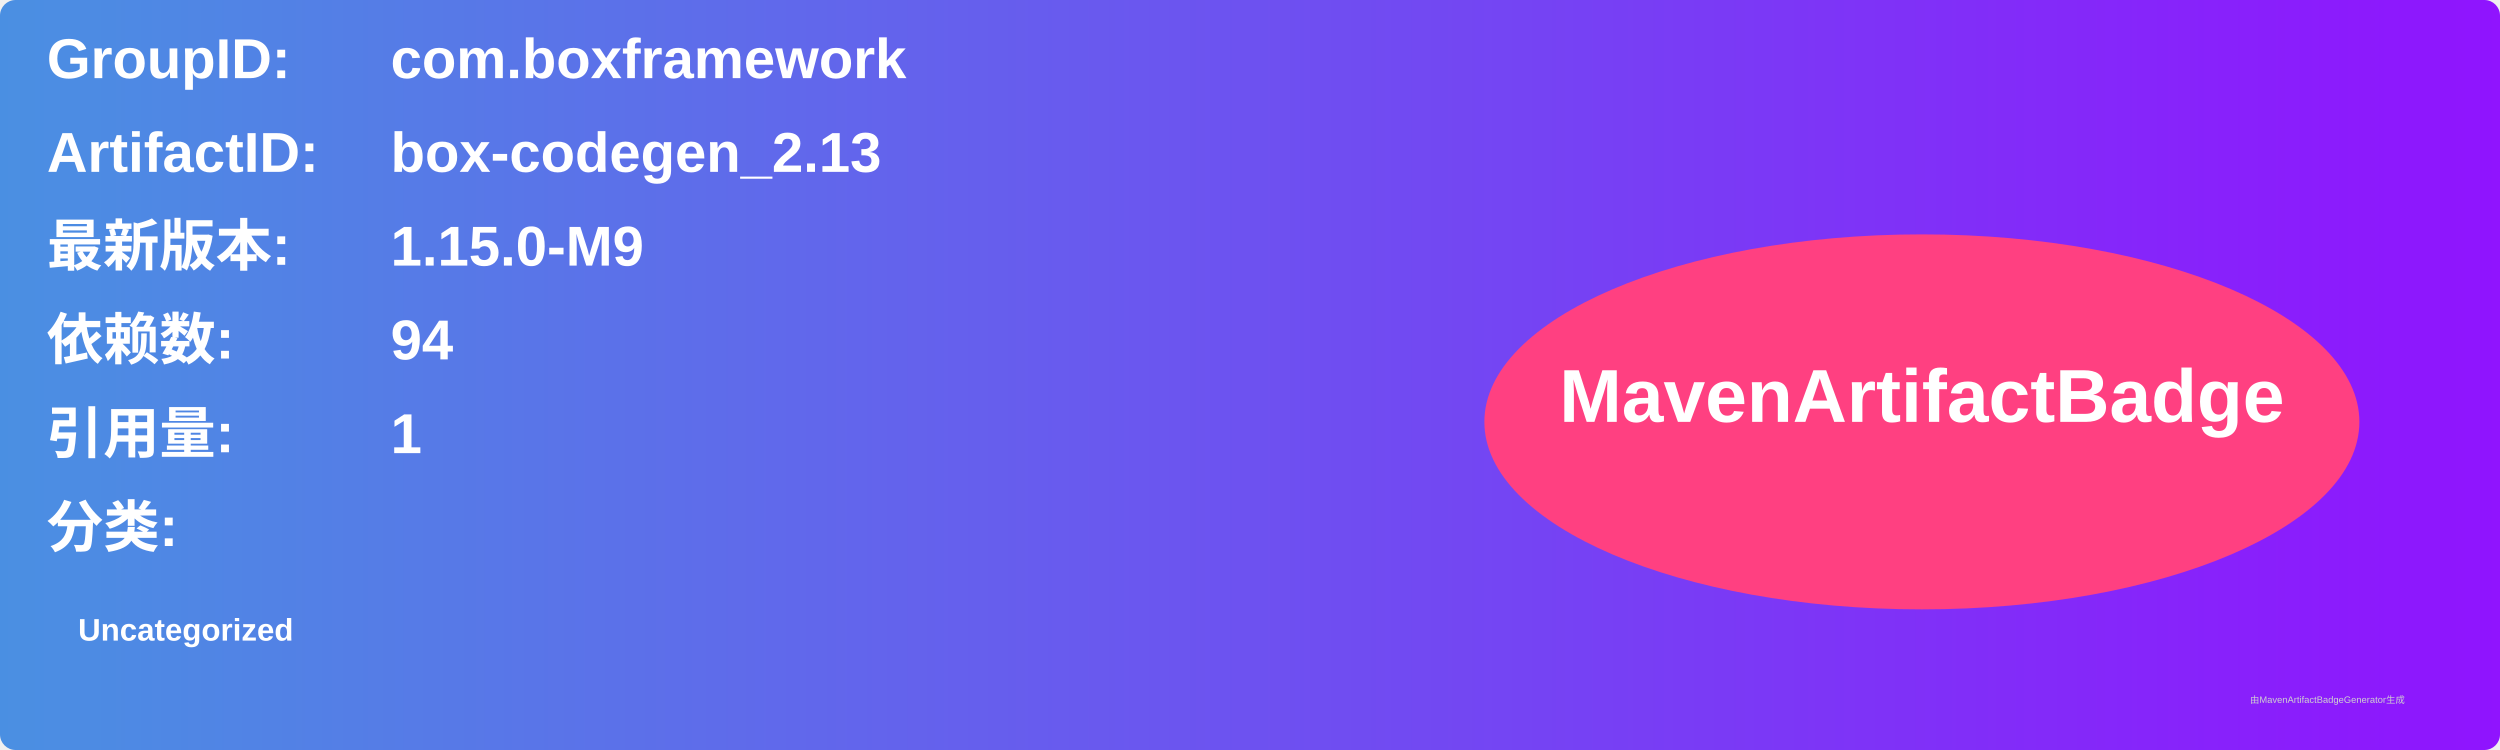
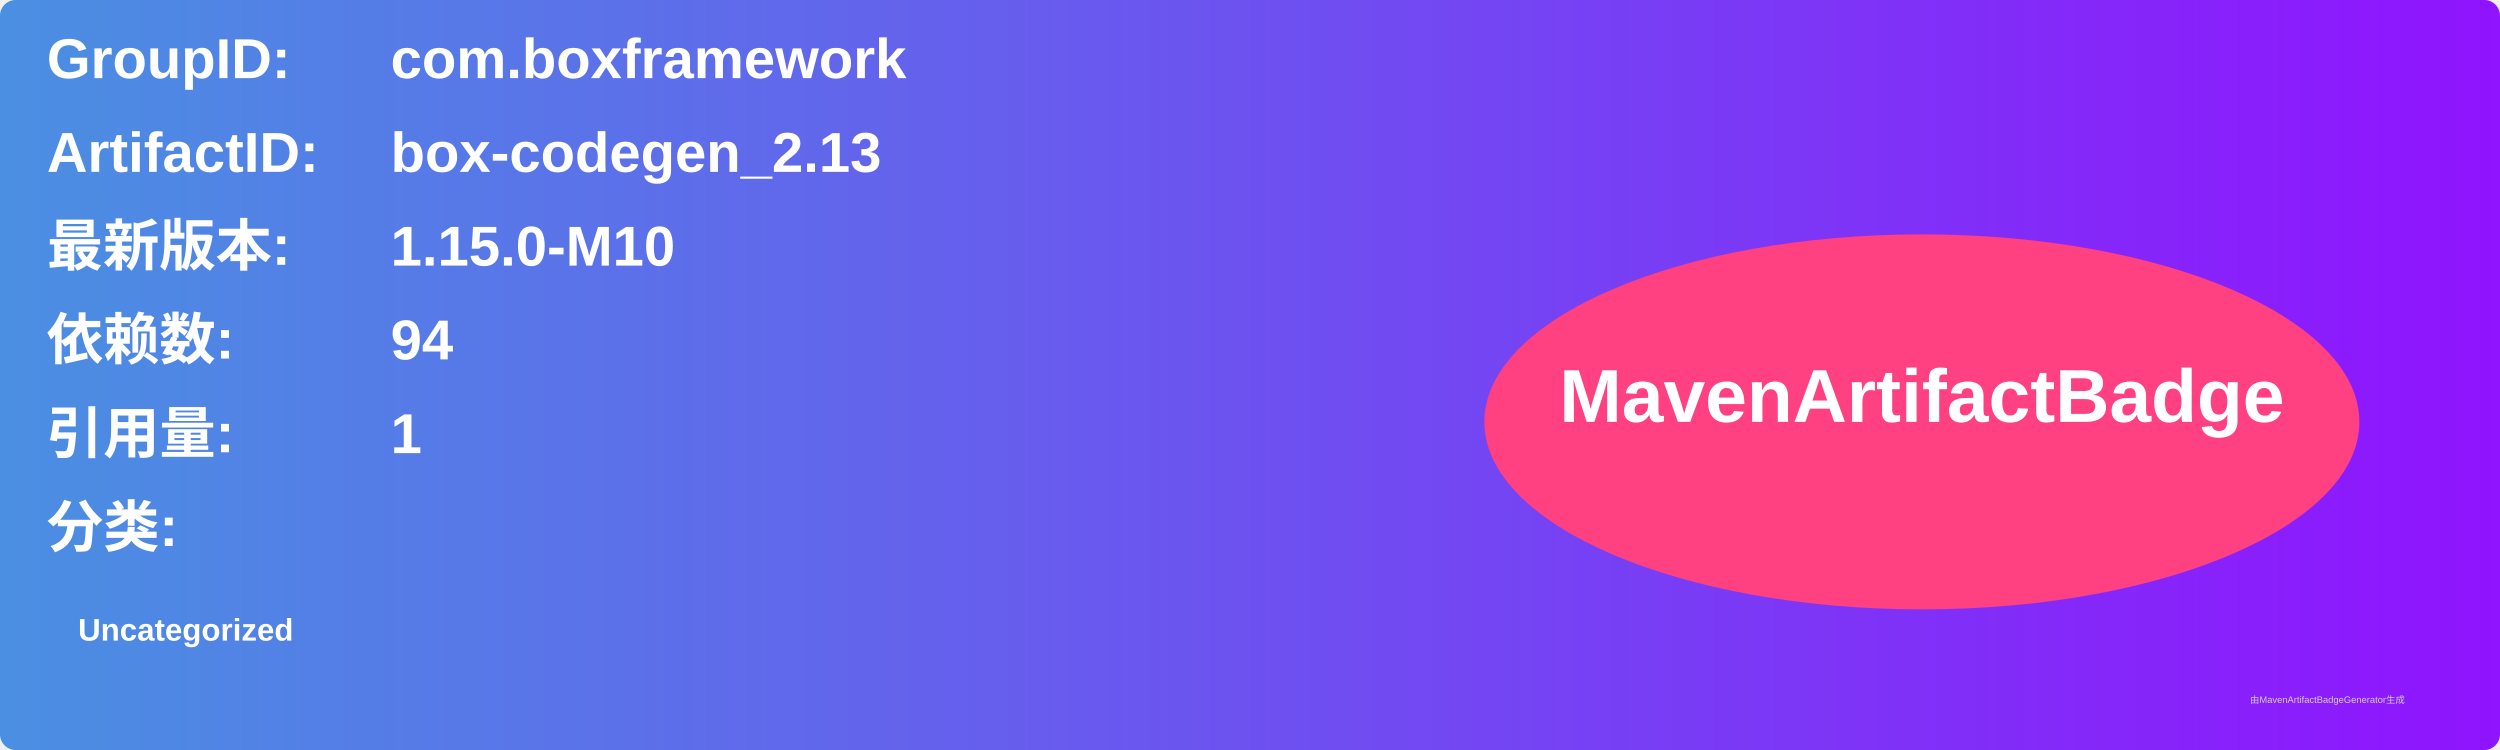
<svg xmlns="http://www.w3.org/2000/svg" width="800" height="240" viewBox="0 0 800 240">
  <linearGradient id="grad" x1="0%" y1="0%" x2="100%" y2="0%">
    <stop offset="0%" stop-color="#4a90e2" />
    <stop offset="100%" stop-color="#9013fe" />
  </linearGradient>
  <rect width="100%" height="100%" rx="5" ry="5" fill="url(#grad)" />
  <g transform="translate(15, 15)">
    <text x="0" y="10" font-family="Arial" font-size="18" fill="white" font-weight="bold" width="260">GroupID:</text>
    <text x="110" y="10" font-family="Arial" font-size="18" fill="white" font-weight="bold" width="460">com.boxframework</text>
    <text x="0" y="40" font-family="Arial" font-size="18" fill="white" font-weight="bold" width="260">ArtifactID:</text>
    <text x="110" y="40" font-family="Arial" font-size="18" fill="white" font-weight="bold" width="460">box-codegen_2.13</text>
    <text x="0" y="70" font-family="Arial" font-size="18" fill="white" font-weight="bold">最新版本:</text>
    <text x="110" y="70" font-family="Arial" font-size="18" fill="white" font-weight="bold">
-       <tspan font-weight="bold">1.15.0-M9</tspan>
+       <tspan font-weight="bold">1.15.0-M10</tspan>
    </text>
    <text x="0" y="100" font-family="Arial" font-size="18" fill="white" font-weight="bold">依赖数: </text>
    <text x="110" y="100" font-family="Arial" font-size="18" fill="white">
      <tspan font-weight="bold">94</tspan>
    </text>
    <text x="0" y="130" font-family="Arial" font-size="18" fill="white" font-weight="bold">引用量: </text>
    <text x="110" y="130" font-family="Arial" font-size="18" fill="white">
      <tspan font-weight="bold">1</tspan>
    </text>
    <text x="0" y="160" font-family="Arial" font-size="18" fill="white" font-weight="bold">分类:</text>
    <text x="10" y="190" font-family="Arial" font-size="10" fill="white">
      <tspan font-weight="bold">Uncategorized</tspan>
    </text>
    <ellipse cx="600" cy="120" rx="140" ry="60" fill="#ff4081" />
    <text x="600" y="120" text-anchor="middle" font-family="Arial" font-size="24" fill="white" font-weight="bold">MavenArtifactBadge</text>
  </g>
  <text x="720" y="225" font-family="Arial" font-size="3" fill="#d0d0d0">由MavenArtifactBadgeGenerator生成</text>
</svg>
